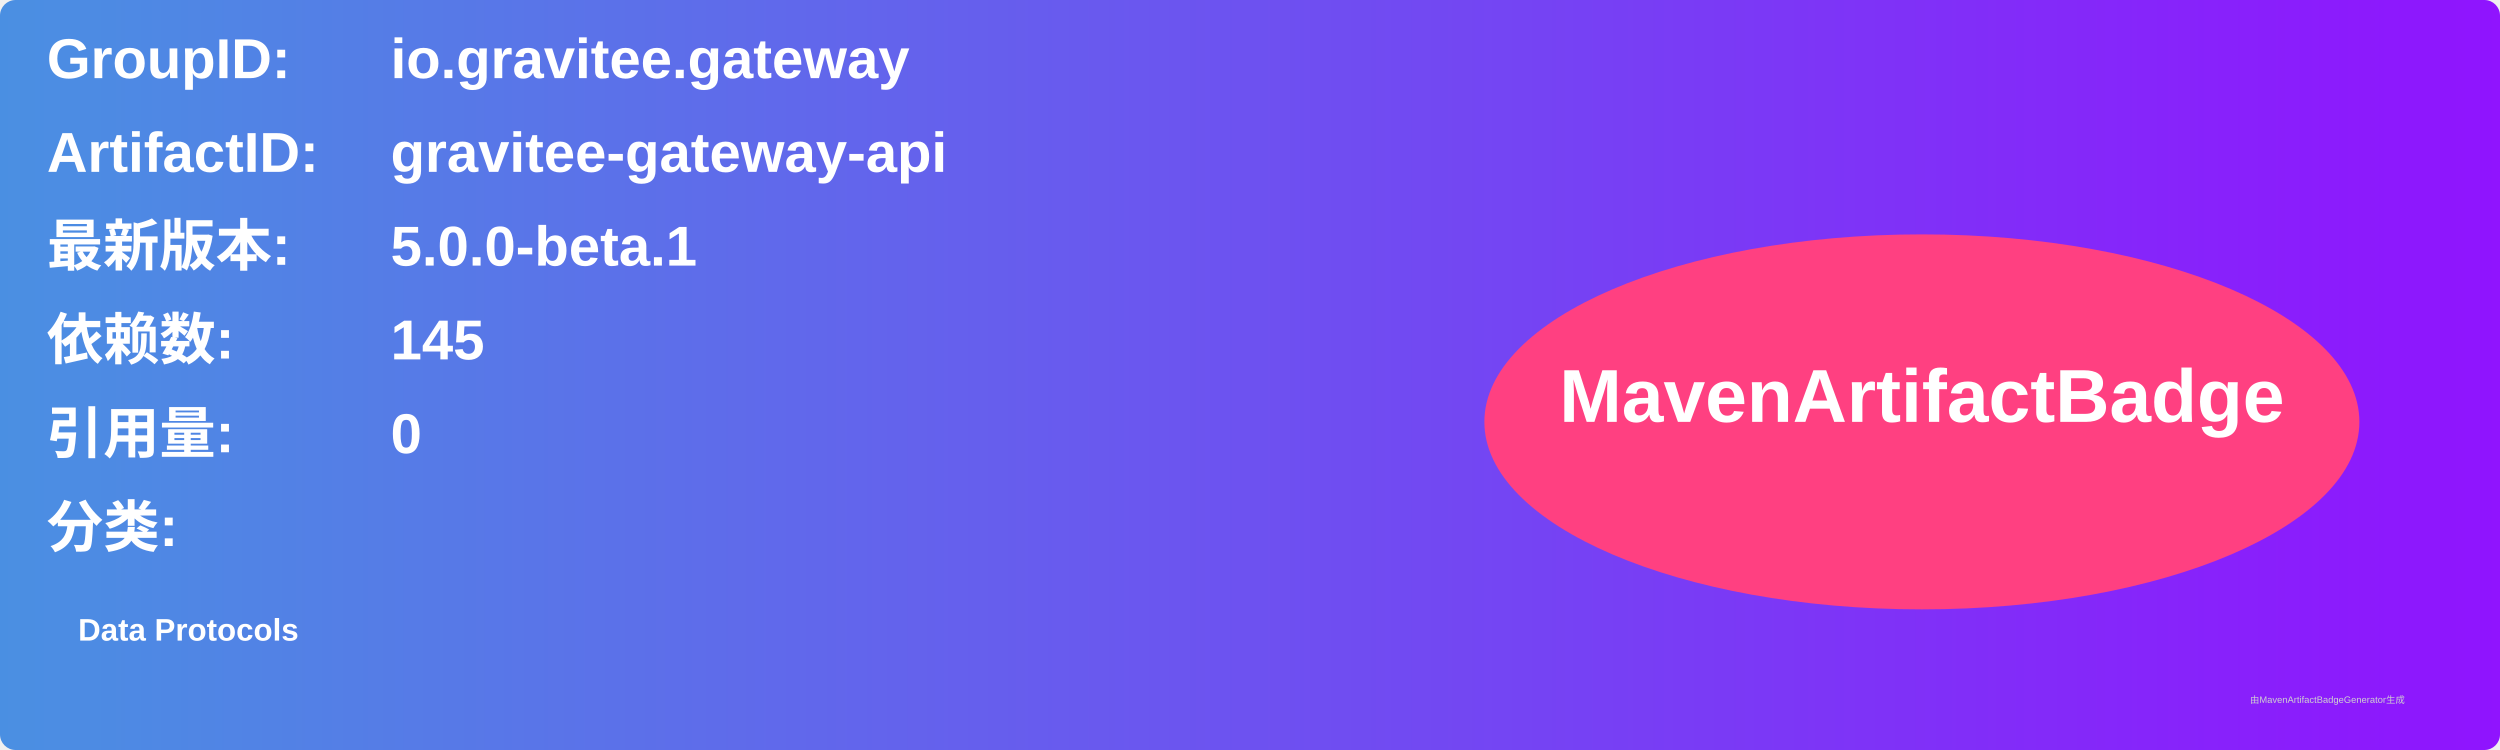
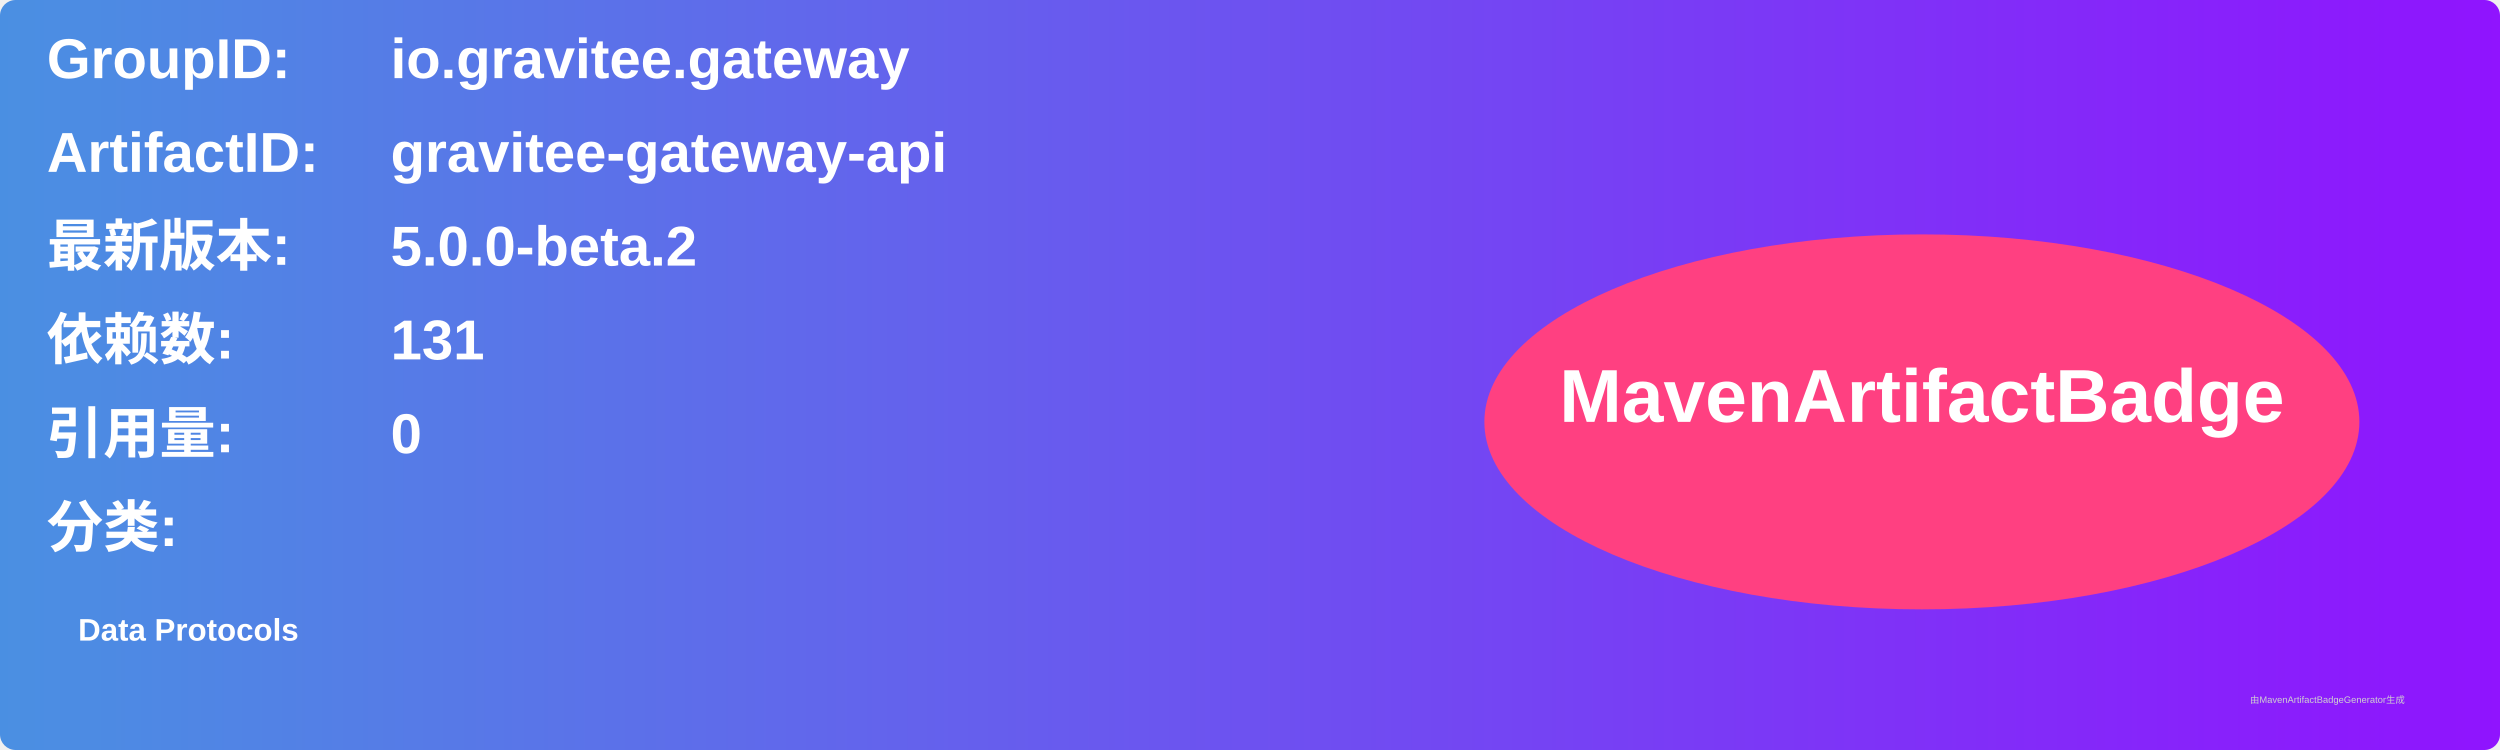
<svg xmlns="http://www.w3.org/2000/svg" width="800" height="240" viewBox="0 0 800 240">
  <linearGradient id="grad" x1="0%" y1="0%" x2="100%" y2="0%">
    <stop offset="0%" stop-color="#4a90e2" />
    <stop offset="100%" stop-color="#9013fe" />
  </linearGradient>
  <rect width="100%" height="100%" rx="5" ry="5" fill="url(#grad)" />
  <g transform="translate(15, 15)">
    <text x="0" y="10" font-family="Arial" font-size="18" fill="white" font-weight="bold" width="260">GroupID:</text>
    <text x="110" y="10" font-family="Arial" font-size="18" fill="white" font-weight="bold" width="460">io.gravitee.gateway</text>
    <text x="0" y="40" font-family="Arial" font-size="18" fill="white" font-weight="bold" width="260">ArtifactID:</text>
    <text x="110" y="40" font-family="Arial" font-size="18" fill="white" font-weight="bold" width="460">gravitee-gateway-api</text>
    <text x="0" y="70" font-family="Arial" font-size="18" fill="white" font-weight="bold">最新版本:</text>
    <text x="110" y="70" font-family="Arial" font-size="18" fill="white" font-weight="bold">
-       <tspan font-weight="bold">5.0.0-beta.1</tspan>
+       <tspan font-weight="bold">5.0.0-beta.2</tspan>
    </text>
    <text x="0" y="100" font-family="Arial" font-size="18" fill="white" font-weight="bold">依赖数: </text>
    <text x="110" y="100" font-family="Arial" font-size="18" fill="white">
-       <tspan font-weight="bold">145</tspan>
+       <tspan font-weight="bold">131</tspan>
    </text>
    <text x="0" y="130" font-family="Arial" font-size="18" fill="white" font-weight="bold">引用量: </text>
    <text x="110" y="130" font-family="Arial" font-size="18" fill="white">
      <tspan font-weight="bold">0</tspan>
    </text>
    <text x="0" y="160" font-family="Arial" font-size="18" fill="white" font-weight="bold">分类:</text>
    <text x="10" y="190" font-family="Arial" font-size="10" fill="white">
      <tspan font-weight="bold">Data Protocols</tspan>
    </text>
    <ellipse cx="600" cy="120" rx="140" ry="60" fill="#ff4081" />
    <text x="600" y="120" text-anchor="middle" font-family="Arial" font-size="24" fill="white" font-weight="bold">MavenArtifactBadge</text>
  </g>
  <text x="720" y="225" font-family="Arial" font-size="3" fill="#d0d0d0">由MavenArtifactBadgeGenerator生成</text>
</svg>
